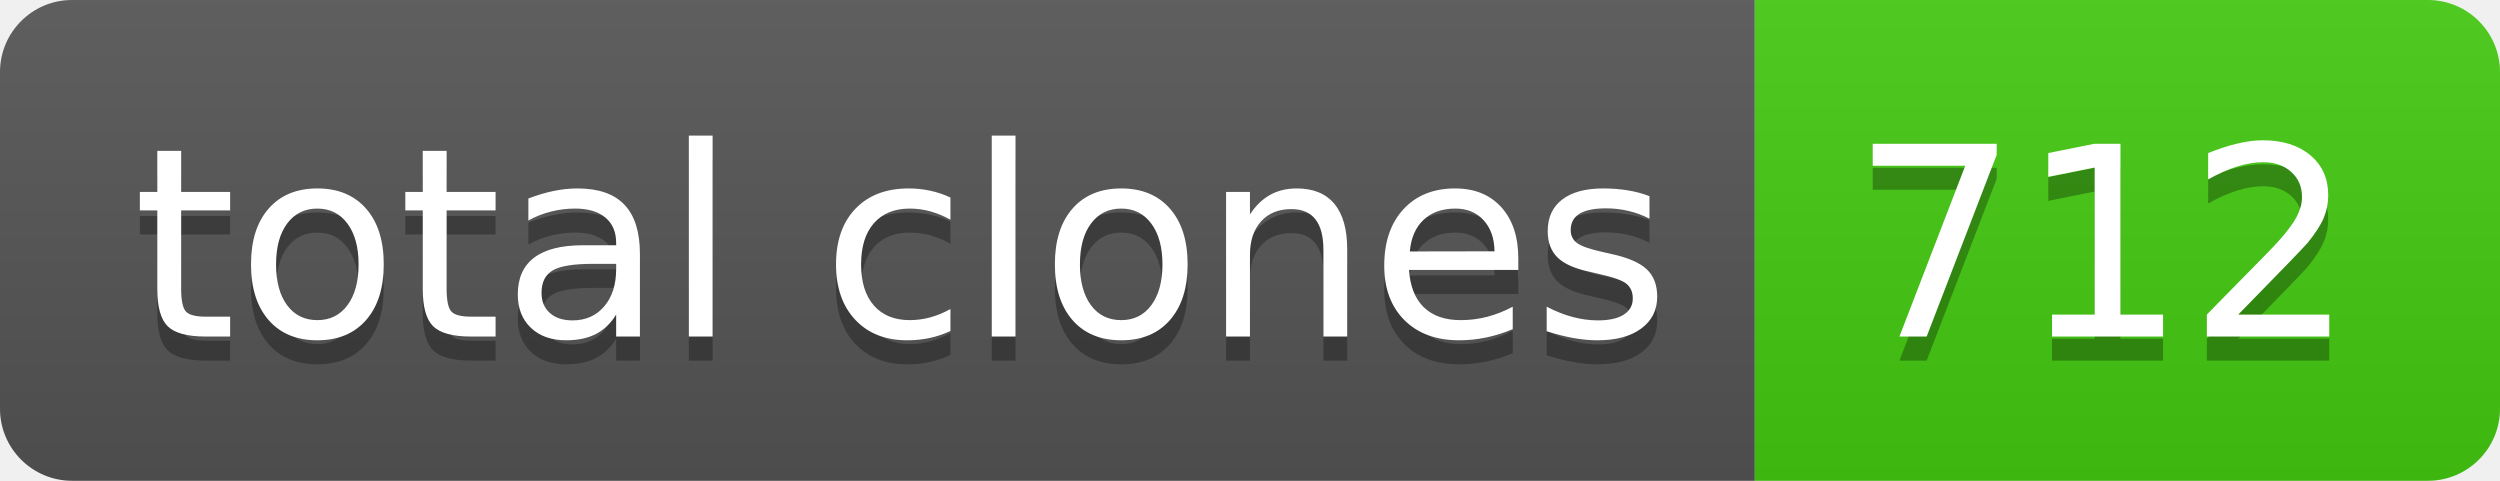
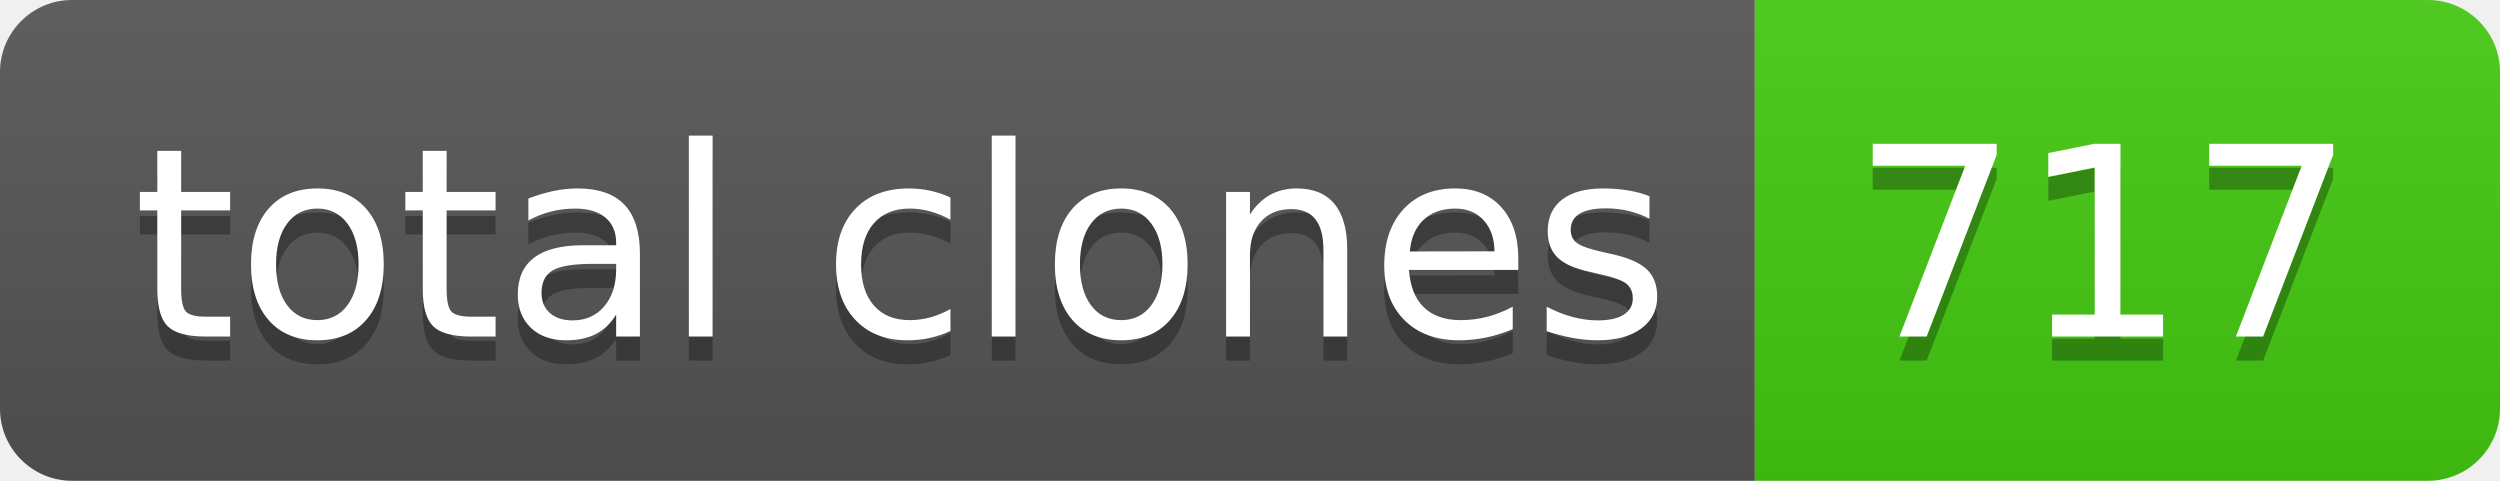
- <svg xmlns="http://www.w3.org/2000/svg" width="104" height="20" role="img" aria-label="total clones: 712">
+ <svg xmlns="http://www.w3.org/2000/svg" width="104" height="20" role="img" aria-label="total clones: 717">
  <linearGradient id="s" x2="0" y2="100%">
    <stop offset="0" stop-color="#bbb" stop-opacity=".1" />
    <stop offset="1" stop-opacity=".1" />
  </linearGradient>
  <clipPath id="r">
    <rect width="104" height="20" rx="3" fill="#fff" />
  </clipPath>
  <g clip-path="url(#r)">
    <rect width="73" height="20" fill="#555" />
    <rect x="73" width="31" height="20" fill="#4c1" />
    <rect width="104" height="20" fill="url(#s)" />
  </g>
  <g fill="#fff" text-anchor="middle" font-family="Verdana,Geneva,DejaVu Sans,sans-serif" text-rendering="geometricPrecision" font-size="110">
    <text aria-hidden="true" x="375" y="150" fill="#010101" fill-opacity=".3" transform="scale(.1)" textLength="630">total clones</text>
    <text x="375" y="140" transform="scale(.1)" fill="#fff" textLength="630">total clones</text>
-     <text aria-hidden="true" x="875" y="150" fill="#010101" fill-opacity=".3" transform="scale(.1)" textLength="210">712</text>
-     <text x="875" y="140" transform="scale(.1)" fill="#fff" textLength="210">712</text>
+     <text aria-hidden="true" x="875" y="150" fill="#010101" fill-opacity=".3" transform="scale(.1)" textLength="210">717</text>
+     <text x="875" y="140" transform="scale(.1)" fill="#fff" textLength="210">717</text>
  </g>
</svg>
